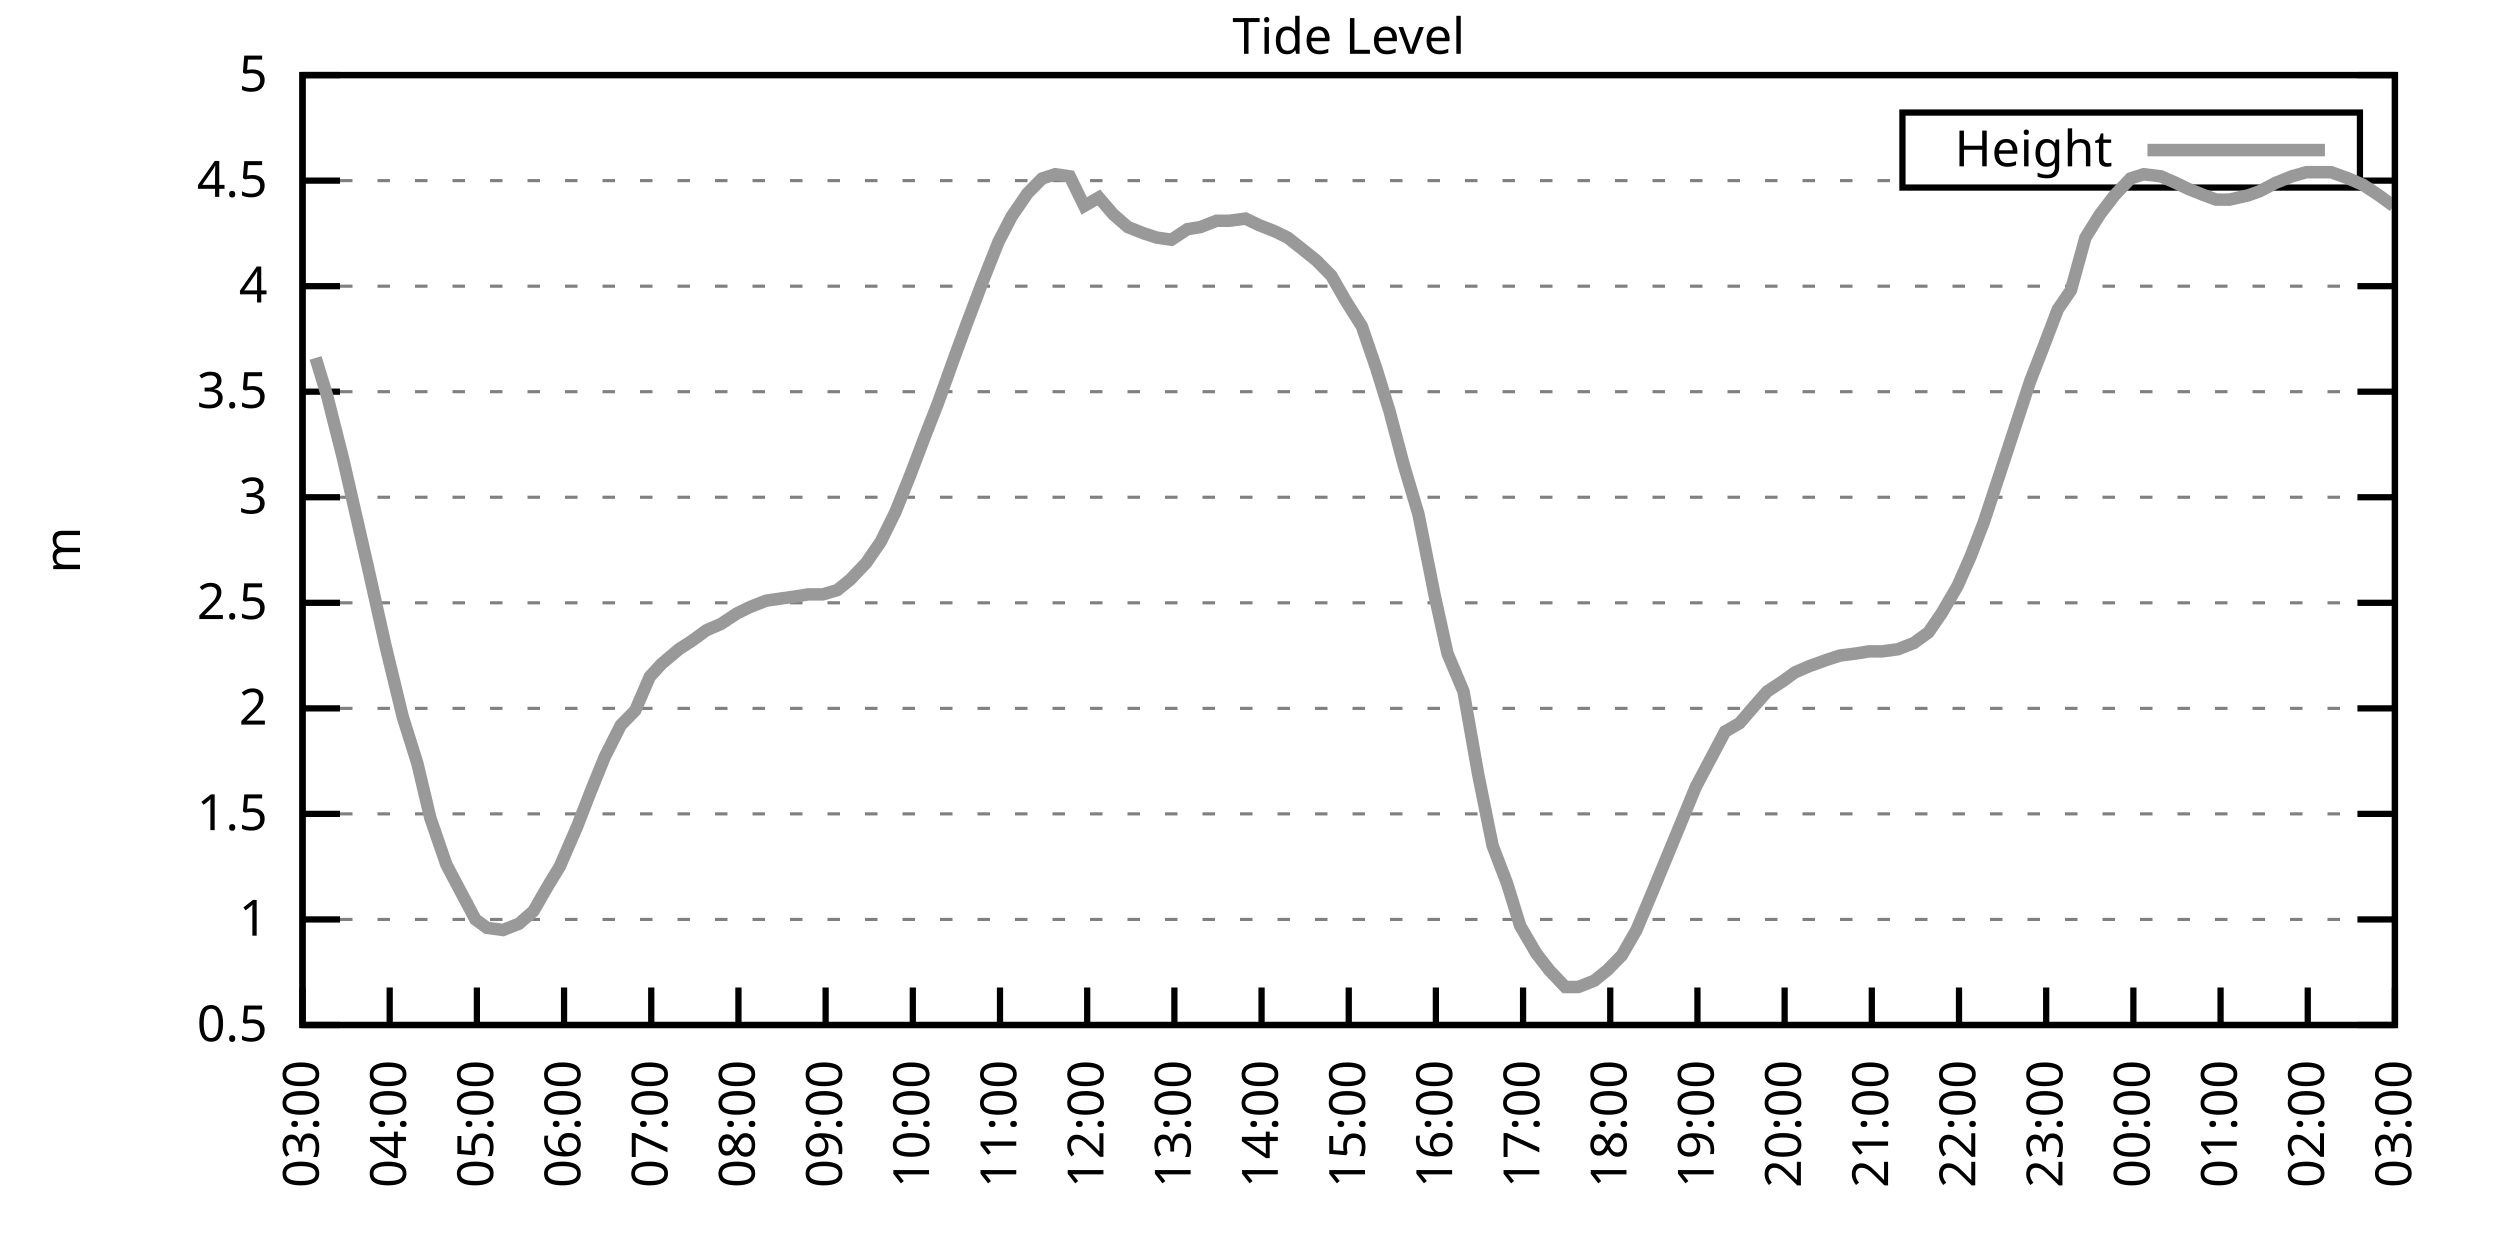
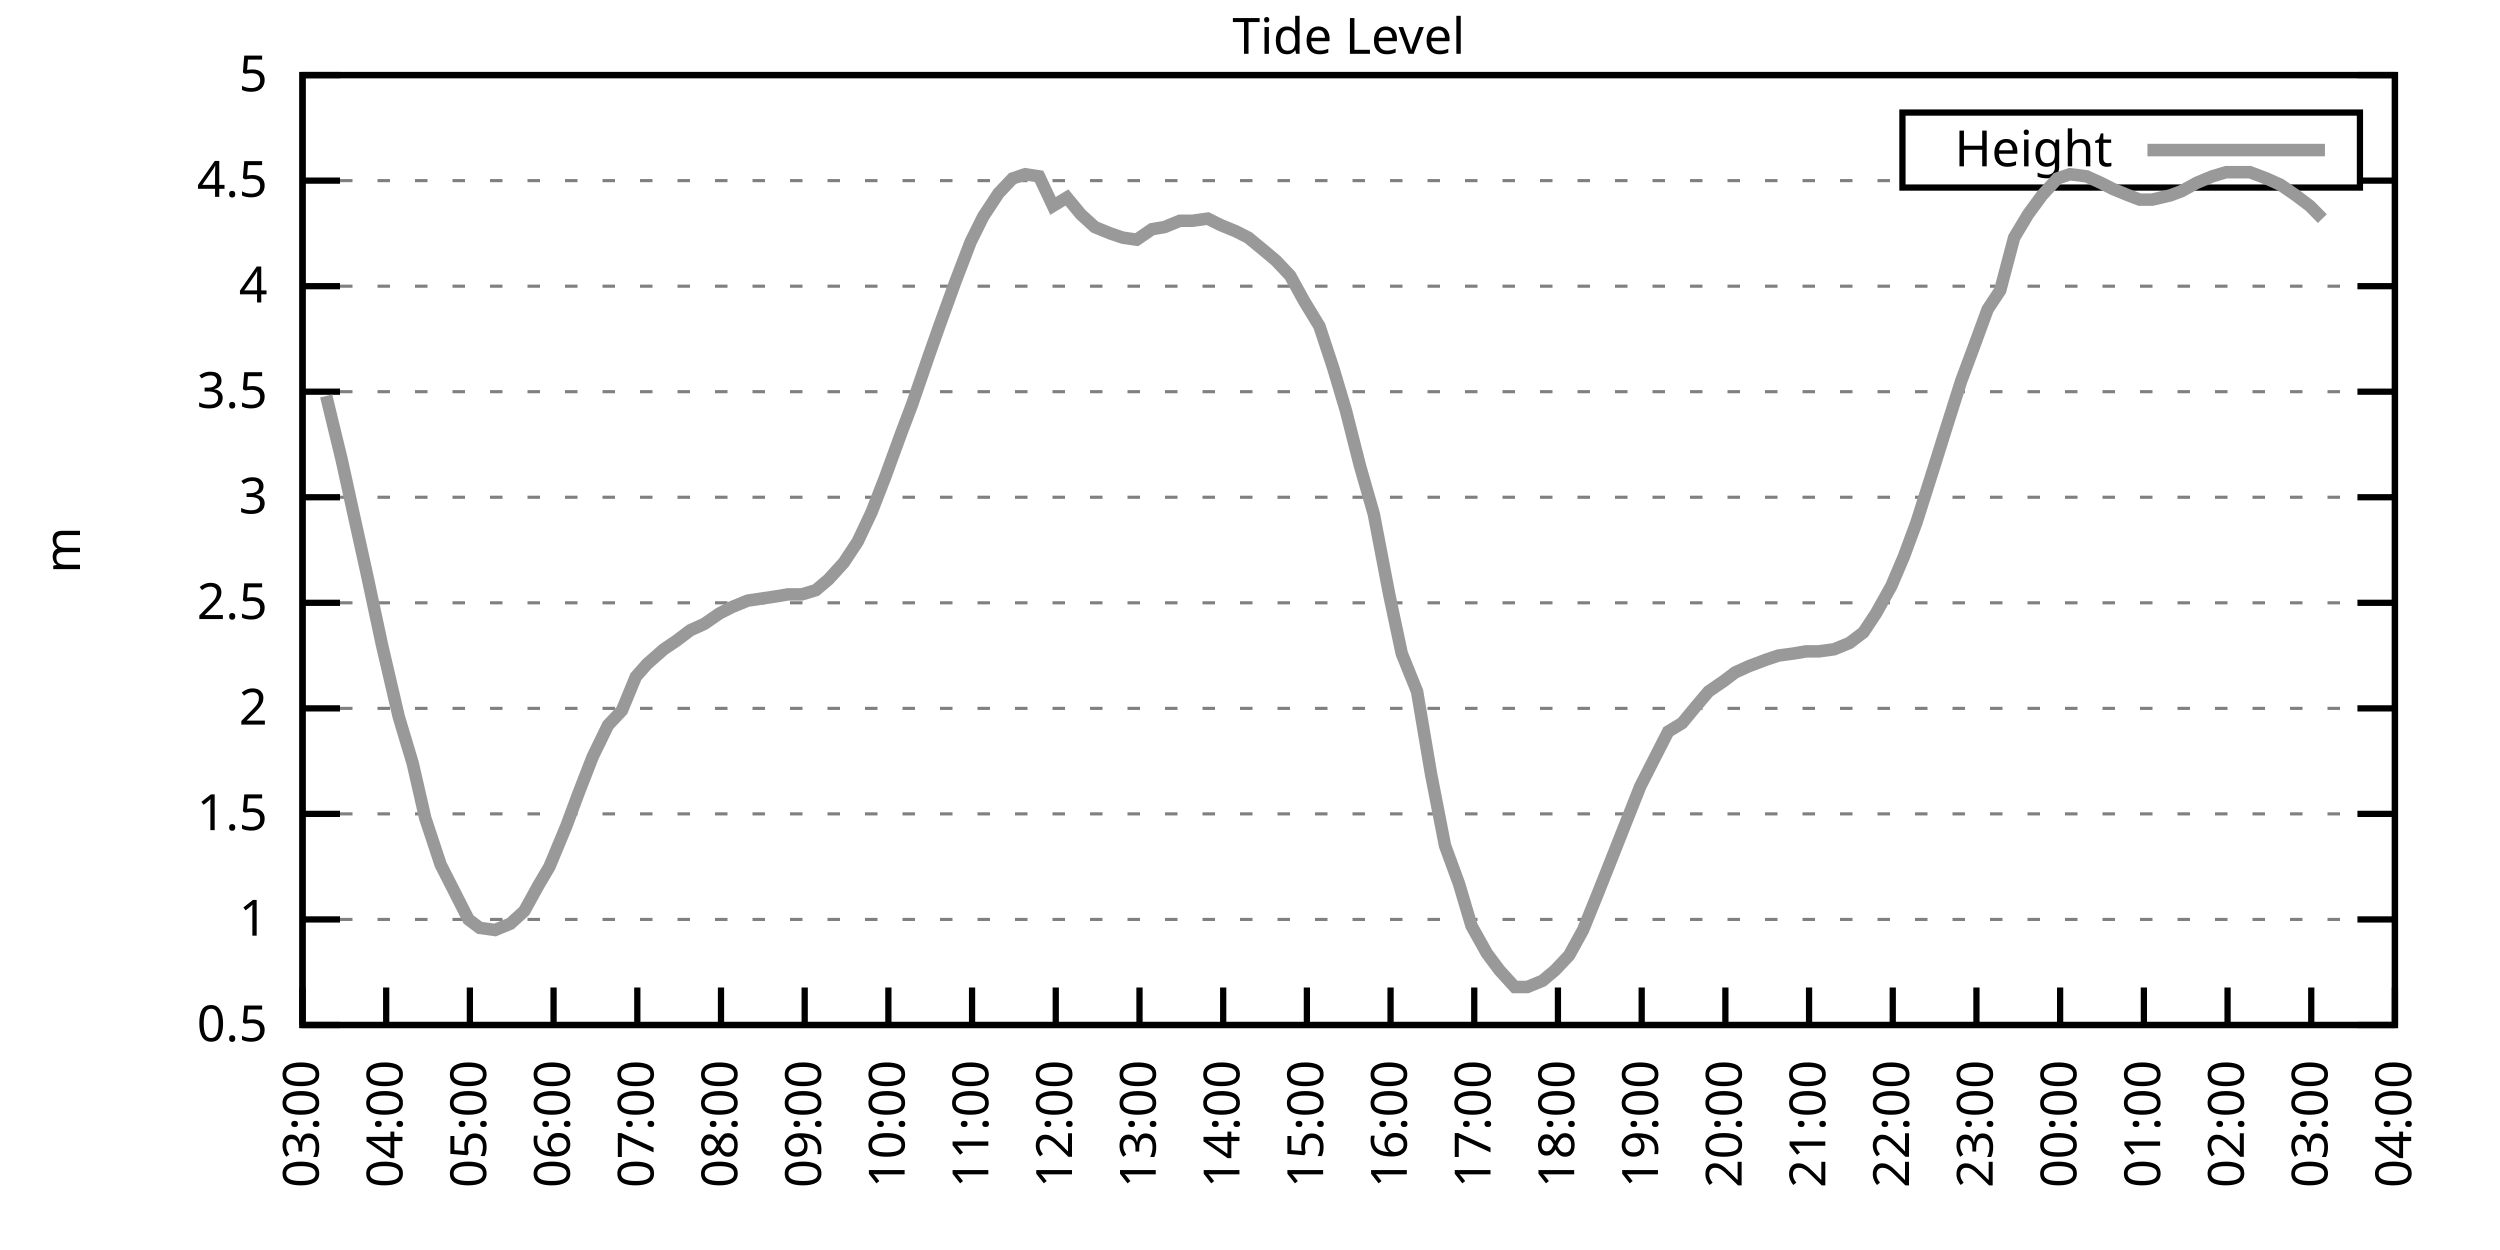
<svg xmlns="http://www.w3.org/2000/svg" xmlns:xlink="http://www.w3.org/1999/xlink" width="400" height="200" viewBox="0 0 400 200">
  <g id="gnuplot_canvas">
    <rect x="0" y="0" width="400" height="200" fill="none" />
    <defs>
      <circle id="gpDot" r="0.5" stroke-width="0.5" stroke="currentColor" />
      <path id="gpPt0" stroke-width="0.333" stroke="currentColor" d="M-1,0 h2 M0,-1 v2" />
      <path id="gpPt1" stroke-width="0.333" stroke="currentColor" d="M-1,-1 L1,1 M1,-1 L-1,1" />
      <path id="gpPt2" stroke-width="0.333" stroke="currentColor" d="M-1,0 L1,0 M0,-1 L0,1 M-1,-1 L1,1 M-1,1 L1,-1" />
      <rect id="gpPt3" stroke-width="0.333" stroke="currentColor" x="-1" y="-1" width="2" height="2" />
      <rect id="gpPt4" stroke-width="0.333" stroke="currentColor" fill="currentColor" x="-1" y="-1" width="2" height="2" />
      <circle id="gpPt5" stroke-width="0.333" stroke="currentColor" cx="0" cy="0" r="1" />
      <use xlink:href="#gpPt5" id="gpPt6" fill="currentColor" stroke="none" />
      <path id="gpPt7" stroke-width="0.333" stroke="currentColor" d="M0,-1.33 L-1.33,0.67 L1.33,0.67 z" />
      <use xlink:href="#gpPt7" id="gpPt8" fill="currentColor" stroke="none" />
      <use xlink:href="#gpPt7" id="gpPt9" stroke="currentColor" transform="rotate(180)" />
      <use xlink:href="#gpPt9" id="gpPt10" fill="currentColor" stroke="none" />
      <use xlink:href="#gpPt3" id="gpPt11" stroke="currentColor" transform="rotate(45)" />
      <use xlink:href="#gpPt11" id="gpPt12" fill="currentColor" stroke="none" />
      <path id="gpPt13" stroke-width="0.333" stroke="currentColor" d="M0,1.330 L1.265,0.411 L0.782,-1.067 L-0.782,-1.076 L-1.265,0.411 z" />
      <use xlink:href="#gpPt13" id="gpPt14" fill="currentColor" stroke="none" />
      <filter id="textbox" filterUnits="objectBoundingBox" x="0" y="0" height="1" width="1">
        <feFlood flood-color="white" flood-opacity="1" result="bgnd" />
        <feComposite in="SourceGraphic" in2="bgnd" operator="atop" />
      </filter>
      <filter id="greybox" filterUnits="objectBoundingBox" x="0" y="0" height="1" width="1">
        <feFlood flood-color="lightgrey" flood-opacity="1" result="grey" />
        <feComposite in="SourceGraphic" in2="grey" operator="atop" />
      </filter>
    </defs>
    <g fill="none" color="white" stroke="currentColor" stroke-width="1.00" stroke-linecap="butt" stroke-linejoin="miter">
</g>
    <g fill="none" color="black" stroke="currentColor" stroke-width="1.00" stroke-linecap="butt" stroke-linejoin="miter">
      <g stroke="none" shape-rendering="crispEdges">
        <polygon fill="rgb(255, 255, 255)" points="48.40,164.00 383.18,164.00 383.18,12.02 48.40,12.02 " />
      </g>
    </g>
    <g fill="none" color="black" stroke="currentColor" stroke-width="1.00" stroke-linecap="butt" stroke-linejoin="miter">
</g>
    <g fill="none" color="black" stroke="black" stroke-width="0.50" stroke-linecap="butt" stroke-linejoin="miter">
</g>
    <g fill="none" color="gray" stroke="currentColor" stroke-width="0.50" stroke-linecap="butt" stroke-linejoin="miter">
      <path stroke="gray" stroke-dasharray="2,4" class="gridline" d="M48.40,164.00 L383.19,164.00  " />
    </g>
    <g fill="none" color="gray" stroke="gray" stroke-width="1.00" stroke-linecap="butt" stroke-linejoin="miter">
</g>
    <g fill="none" color="black" stroke="currentColor" stroke-width="1.00" stroke-linecap="butt" stroke-linejoin="miter">
      <path stroke="black" d="M48.40,164.00 L54.40,164.00 M383.19,164.00 L377.19,164.00  " />
      <g transform="translate(42.80,166.60)" stroke="none" fill="black" font-family="Sans" font-size="8.00" text-anchor="end">
        <text>
          <tspan font-family="Sans"> 0.5</tspan>
        </text>
      </g>
    </g>
    <g fill="none" color="black" stroke="currentColor" stroke-width="1.00" stroke-linecap="butt" stroke-linejoin="miter">
</g>
    <g fill="none" color="black" stroke="black" stroke-width="0.50" stroke-linecap="butt" stroke-linejoin="miter">
</g>
    <g fill="none" color="gray" stroke="currentColor" stroke-width="0.50" stroke-linecap="butt" stroke-linejoin="miter">
      <path stroke="gray" stroke-dasharray="2,4" class="gridline" d="M48.40,147.11 L383.19,147.11  " />
    </g>
    <g fill="none" color="gray" stroke="gray" stroke-width="1.00" stroke-linecap="butt" stroke-linejoin="miter">
</g>
    <g fill="none" color="black" stroke="currentColor" stroke-width="1.00" stroke-linecap="butt" stroke-linejoin="miter">
      <path stroke="black" d="M48.40,147.11 L54.40,147.11 M383.19,147.11 L377.19,147.11  " />
      <g transform="translate(42.80,149.71)" stroke="none" fill="black" font-family="Sans" font-size="8.00" text-anchor="end">
        <text>
          <tspan font-family="Sans"> 1</tspan>
        </text>
      </g>
    </g>
    <g fill="none" color="black" stroke="currentColor" stroke-width="1.00" stroke-linecap="butt" stroke-linejoin="miter">
</g>
    <g fill="none" color="black" stroke="black" stroke-width="0.50" stroke-linecap="butt" stroke-linejoin="miter">
</g>
    <g fill="none" color="gray" stroke="currentColor" stroke-width="0.50" stroke-linecap="butt" stroke-linejoin="miter">
      <path stroke="gray" stroke-dasharray="2,4" class="gridline" d="M48.40,130.22 L383.19,130.22  " />
    </g>
    <g fill="none" color="gray" stroke="gray" stroke-width="1.00" stroke-linecap="butt" stroke-linejoin="miter">
</g>
    <g fill="none" color="black" stroke="currentColor" stroke-width="1.00" stroke-linecap="butt" stroke-linejoin="miter">
      <path stroke="black" d="M48.40,130.22 L54.40,130.22 M383.19,130.22 L377.19,130.22  " />
      <g transform="translate(42.80,132.82)" stroke="none" fill="black" font-family="Sans" font-size="8.00" text-anchor="end">
        <text>
          <tspan font-family="Sans"> 1.5</tspan>
        </text>
      </g>
    </g>
    <g fill="none" color="black" stroke="currentColor" stroke-width="1.00" stroke-linecap="butt" stroke-linejoin="miter">
</g>
    <g fill="none" color="black" stroke="black" stroke-width="0.50" stroke-linecap="butt" stroke-linejoin="miter">
</g>
    <g fill="none" color="gray" stroke="currentColor" stroke-width="0.50" stroke-linecap="butt" stroke-linejoin="miter">
      <path stroke="gray" stroke-dasharray="2,4" class="gridline" d="M48.40,113.34 L383.19,113.34  " />
    </g>
    <g fill="none" color="gray" stroke="gray" stroke-width="1.00" stroke-linecap="butt" stroke-linejoin="miter">
</g>
    <g fill="none" color="black" stroke="currentColor" stroke-width="1.00" stroke-linecap="butt" stroke-linejoin="miter">
      <path stroke="black" d="M48.40,113.34 L54.40,113.34 M383.19,113.34 L377.19,113.34  " />
      <g transform="translate(42.80,115.94)" stroke="none" fill="black" font-family="Sans" font-size="8.00" text-anchor="end">
        <text>
          <tspan font-family="Sans"> 2</tspan>
        </text>
      </g>
    </g>
    <g fill="none" color="black" stroke="currentColor" stroke-width="1.00" stroke-linecap="butt" stroke-linejoin="miter">
</g>
    <g fill="none" color="black" stroke="black" stroke-width="0.50" stroke-linecap="butt" stroke-linejoin="miter">
</g>
    <g fill="none" color="gray" stroke="currentColor" stroke-width="0.50" stroke-linecap="butt" stroke-linejoin="miter">
      <path stroke="gray" stroke-dasharray="2,4" class="gridline" d="M48.40,96.45 L383.19,96.45  " />
    </g>
    <g fill="none" color="gray" stroke="gray" stroke-width="1.00" stroke-linecap="butt" stroke-linejoin="miter">
</g>
    <g fill="none" color="black" stroke="currentColor" stroke-width="1.00" stroke-linecap="butt" stroke-linejoin="miter">
      <path stroke="black" d="M48.40,96.45 L54.40,96.45 M383.19,96.45 L377.19,96.45  " />
      <g transform="translate(42.80,99.05)" stroke="none" fill="black" font-family="Sans" font-size="8.00" text-anchor="end">
        <text>
          <tspan font-family="Sans"> 2.5</tspan>
        </text>
      </g>
    </g>
    <g fill="none" color="black" stroke="currentColor" stroke-width="1.00" stroke-linecap="butt" stroke-linejoin="miter">
</g>
    <g fill="none" color="black" stroke="black" stroke-width="0.50" stroke-linecap="butt" stroke-linejoin="miter">
</g>
    <g fill="none" color="gray" stroke="currentColor" stroke-width="0.50" stroke-linecap="butt" stroke-linejoin="miter">
      <path stroke="gray" stroke-dasharray="2,4" class="gridline" d="M48.40,79.56 L383.19,79.56  " />
    </g>
    <g fill="none" color="gray" stroke="gray" stroke-width="1.00" stroke-linecap="butt" stroke-linejoin="miter">
</g>
    <g fill="none" color="black" stroke="currentColor" stroke-width="1.00" stroke-linecap="butt" stroke-linejoin="miter">
      <path stroke="black" d="M48.40,79.56 L54.40,79.56 M383.19,79.56 L377.19,79.56  " />
      <g transform="translate(42.80,82.16)" stroke="none" fill="black" font-family="Sans" font-size="8.00" text-anchor="end">
        <text>
          <tspan font-family="Sans"> 3</tspan>
        </text>
      </g>
    </g>
    <g fill="none" color="black" stroke="currentColor" stroke-width="1.00" stroke-linecap="butt" stroke-linejoin="miter">
</g>
    <g fill="none" color="black" stroke="black" stroke-width="0.50" stroke-linecap="butt" stroke-linejoin="miter">
</g>
    <g fill="none" color="gray" stroke="currentColor" stroke-width="0.50" stroke-linecap="butt" stroke-linejoin="miter">
      <path stroke="gray" stroke-dasharray="2,4" class="gridline" d="M48.40,62.67 L383.19,62.67  " />
    </g>
    <g fill="none" color="gray" stroke="gray" stroke-width="1.00" stroke-linecap="butt" stroke-linejoin="miter">
</g>
    <g fill="none" color="black" stroke="currentColor" stroke-width="1.00" stroke-linecap="butt" stroke-linejoin="miter">
      <path stroke="black" d="M48.40,62.67 L54.40,62.67 M383.19,62.67 L377.19,62.67  " />
      <g transform="translate(42.80,65.27)" stroke="none" fill="black" font-family="Sans" font-size="8.00" text-anchor="end">
        <text>
          <tspan font-family="Sans"> 3.5</tspan>
        </text>
      </g>
    </g>
    <g fill="none" color="black" stroke="currentColor" stroke-width="1.00" stroke-linecap="butt" stroke-linejoin="miter">
</g>
    <g fill="none" color="black" stroke="black" stroke-width="0.50" stroke-linecap="butt" stroke-linejoin="miter">
</g>
    <g fill="none" color="gray" stroke="currentColor" stroke-width="0.50" stroke-linecap="butt" stroke-linejoin="miter">
      <path stroke="gray" stroke-dasharray="2,4" class="gridline" d="M48.40,45.79 L383.19,45.79  " />
    </g>
    <g fill="none" color="gray" stroke="gray" stroke-width="1.00" stroke-linecap="butt" stroke-linejoin="miter">
</g>
    <g fill="none" color="black" stroke="currentColor" stroke-width="1.00" stroke-linecap="butt" stroke-linejoin="miter">
      <path stroke="black" d="M48.40,45.79 L54.40,45.79 M383.19,45.79 L377.19,45.79  " />
      <g transform="translate(42.80,48.39)" stroke="none" fill="black" font-family="Sans" font-size="8.00" text-anchor="end">
        <text>
          <tspan font-family="Sans"> 4</tspan>
        </text>
      </g>
    </g>
    <g fill="none" color="black" stroke="currentColor" stroke-width="1.00" stroke-linecap="butt" stroke-linejoin="miter">
</g>
    <g fill="none" color="black" stroke="black" stroke-width="0.50" stroke-linecap="butt" stroke-linejoin="miter">
</g>
    <g fill="none" color="gray" stroke="currentColor" stroke-width="0.50" stroke-linecap="butt" stroke-linejoin="miter">
      <path stroke="gray" stroke-dasharray="2,4" class="gridline" d="M48.40,28.90 L304.39,28.90 M377.59,28.90 L383.19,28.90  " />
    </g>
    <g fill="none" color="gray" stroke="gray" stroke-width="1.00" stroke-linecap="butt" stroke-linejoin="miter">
</g>
    <g fill="none" color="black" stroke="currentColor" stroke-width="1.00" stroke-linecap="butt" stroke-linejoin="miter">
      <path stroke="black" d="M48.40,28.90 L54.40,28.90 M383.19,28.90 L377.19,28.90  " />
      <g transform="translate(42.80,31.50)" stroke="none" fill="black" font-family="Sans" font-size="8.00" text-anchor="end">
        <text>
          <tspan font-family="Sans"> 4.5</tspan>
        </text>
      </g>
    </g>
    <g fill="none" color="black" stroke="currentColor" stroke-width="1.00" stroke-linecap="butt" stroke-linejoin="miter">
</g>
    <g fill="none" color="black" stroke="black" stroke-width="0.50" stroke-linecap="butt" stroke-linejoin="miter">
</g>
    <g fill="none" color="gray" stroke="currentColor" stroke-width="0.50" stroke-linecap="butt" stroke-linejoin="miter">
      <path stroke="gray" stroke-dasharray="2,4" class="gridline" d="M48.40,12.01 L383.19,12.01  " />
    </g>
    <g fill="none" color="gray" stroke="gray" stroke-width="1.00" stroke-linecap="butt" stroke-linejoin="miter">
</g>
    <g fill="none" color="black" stroke="currentColor" stroke-width="1.00" stroke-linecap="butt" stroke-linejoin="miter">
      <path stroke="black" d="M48.40,12.01 L54.40,12.01 M383.19,12.01 L377.19,12.01  " />
      <g transform="translate(42.80,14.61)" stroke="none" fill="black" font-family="Sans" font-size="8.00" text-anchor="end">
        <text>
          <tspan font-family="Sans"> 5</tspan>
        </text>
      </g>
    </g>
    <g fill="none" color="black" stroke="currentColor" stroke-width="1.00" stroke-linecap="butt" stroke-linejoin="miter">
      <path stroke="black" d="M48.40,164.00 L48.40,158.00  " />
      <g transform="translate(51.00,169.60) rotate(270.00)" stroke="none" fill="black" font-family="Sans" font-size="8.00" text-anchor="end">
        <text>
          <tspan font-family="Sans">03:00</tspan>
        </text>
      </g>
    </g>
    <g fill="none" color="black" stroke="currentColor" stroke-width="1.00" stroke-linecap="butt" stroke-linejoin="miter">
-       <path stroke="black" d="M62.35,164.00 L62.35,158.00  " />
-       <g transform="translate(64.95,169.60) rotate(270.00)" stroke="none" fill="black" font-family="Sans" font-size="8.00" text-anchor="end">
+       <path stroke="black" d="M61.79,164.00 L61.79,158.00  " />
+       <g transform="translate(64.39,169.60) rotate(270.00)" stroke="none" fill="black" font-family="Sans" font-size="8.00" text-anchor="end">
        <text>
          <tspan font-family="Sans">04:00</tspan>
        </text>
      </g>
    </g>
    <g fill="none" color="black" stroke="currentColor" stroke-width="1.00" stroke-linecap="butt" stroke-linejoin="miter">
-       <path stroke="black" d="M76.30,164.00 L76.30,158.00  " />
-       <g transform="translate(78.90,169.60) rotate(270.00)" stroke="none" fill="black" font-family="Sans" font-size="8.00" text-anchor="end">
+       <path stroke="black" d="M75.18,164.00 L75.18,158.00  " />
+       <g transform="translate(77.78,169.60) rotate(270.00)" stroke="none" fill="black" font-family="Sans" font-size="8.00" text-anchor="end">
        <text>
          <tspan font-family="Sans">05:00</tspan>
        </text>
      </g>
    </g>
    <g fill="none" color="black" stroke="currentColor" stroke-width="1.00" stroke-linecap="butt" stroke-linejoin="miter">
-       <path stroke="black" d="M90.25,164.00 L90.25,158.00  " />
-       <g transform="translate(92.85,169.60) rotate(270.00)" stroke="none" fill="black" font-family="Sans" font-size="8.00" text-anchor="end">
+       <path stroke="black" d="M88.57,164.00 L88.57,158.00  " />
+       <g transform="translate(91.17,169.60) rotate(270.00)" stroke="none" fill="black" font-family="Sans" font-size="8.00" text-anchor="end">
        <text>
          <tspan font-family="Sans">06:00</tspan>
        </text>
      </g>
    </g>
    <g fill="none" color="black" stroke="currentColor" stroke-width="1.00" stroke-linecap="butt" stroke-linejoin="miter">
-       <path stroke="black" d="M104.20,164.00 L104.20,158.00  " />
-       <g transform="translate(106.80,169.60) rotate(270.00)" stroke="none" fill="black" font-family="Sans" font-size="8.00" text-anchor="end">
+       <path stroke="black" d="M101.97,164.00 L101.97,158.00  " />
+       <g transform="translate(104.57,169.60) rotate(270.00)" stroke="none" fill="black" font-family="Sans" font-size="8.00" text-anchor="end">
        <text>
          <tspan font-family="Sans">07:00</tspan>
        </text>
      </g>
    </g>
    <g fill="none" color="black" stroke="currentColor" stroke-width="1.00" stroke-linecap="butt" stroke-linejoin="miter">
-       <path stroke="black" d="M118.15,164.00 L118.15,158.00  " />
-       <g transform="translate(120.75,169.60) rotate(270.00)" stroke="none" fill="black" font-family="Sans" font-size="8.00" text-anchor="end">
+       <path stroke="black" d="M115.36,164.00 L115.36,158.00  " />
+       <g transform="translate(117.96,169.60) rotate(270.00)" stroke="none" fill="black" font-family="Sans" font-size="8.00" text-anchor="end">
        <text>
          <tspan font-family="Sans">08:00</tspan>
        </text>
      </g>
    </g>
    <g fill="none" color="black" stroke="currentColor" stroke-width="1.00" stroke-linecap="butt" stroke-linejoin="miter">
-       <path stroke="black" d="M132.10,164.00 L132.10,158.00  " />
-       <g transform="translate(134.70,169.60) rotate(270.00)" stroke="none" fill="black" font-family="Sans" font-size="8.00" text-anchor="end">
+       <path stroke="black" d="M128.75,164.00 L128.75,158.00  " />
+       <g transform="translate(131.35,169.60) rotate(270.00)" stroke="none" fill="black" font-family="Sans" font-size="8.00" text-anchor="end">
        <text>
          <tspan font-family="Sans">09:00</tspan>
        </text>
      </g>
    </g>
    <g fill="none" color="black" stroke="currentColor" stroke-width="1.00" stroke-linecap="butt" stroke-linejoin="miter">
-       <path stroke="black" d="M146.05,164.00 L146.05,158.00  " />
-       <g transform="translate(148.65,169.60) rotate(270.00)" stroke="none" fill="black" font-family="Sans" font-size="8.00" text-anchor="end">
+       <path stroke="black" d="M142.14,164.00 L142.14,158.00  " />
+       <g transform="translate(144.74,169.60) rotate(270.00)" stroke="none" fill="black" font-family="Sans" font-size="8.00" text-anchor="end">
        <text>
          <tspan font-family="Sans">10:00</tspan>
        </text>
      </g>
    </g>
    <g fill="none" color="black" stroke="currentColor" stroke-width="1.00" stroke-linecap="butt" stroke-linejoin="miter">
-       <path stroke="black" d="M160.00,164.00 L160.00,158.00  " />
-       <g transform="translate(162.60,169.60) rotate(270.00)" stroke="none" fill="black" font-family="Sans" font-size="8.00" text-anchor="end">
+       <path stroke="black" d="M155.53,164.00 L155.53,158.00  " />
+       <g transform="translate(158.13,169.60) rotate(270.00)" stroke="none" fill="black" font-family="Sans" font-size="8.00" text-anchor="end">
        <text>
          <tspan font-family="Sans">11:00</tspan>
        </text>
      </g>
    </g>
    <g fill="none" color="black" stroke="currentColor" stroke-width="1.00" stroke-linecap="butt" stroke-linejoin="miter">
-       <path stroke="black" d="M173.95,164.00 L173.95,158.00  " />
-       <g transform="translate(176.55,169.60) rotate(270.00)" stroke="none" fill="black" font-family="Sans" font-size="8.00" text-anchor="end">
+       <path stroke="black" d="M168.92,164.00 L168.92,158.00  " />
+       <g transform="translate(171.52,169.60) rotate(270.00)" stroke="none" fill="black" font-family="Sans" font-size="8.00" text-anchor="end">
        <text>
          <tspan font-family="Sans">12:00</tspan>
        </text>
      </g>
    </g>
    <g fill="none" color="black" stroke="currentColor" stroke-width="1.00" stroke-linecap="butt" stroke-linejoin="miter">
-       <path stroke="black" d="M187.90,164.00 L187.90,158.00  " />
-       <g transform="translate(190.50,169.60) rotate(270.00)" stroke="none" fill="black" font-family="Sans" font-size="8.00" text-anchor="end">
+       <path stroke="black" d="M182.32,164.00 L182.32,158.00  " />
+       <g transform="translate(184.92,169.60) rotate(270.00)" stroke="none" fill="black" font-family="Sans" font-size="8.00" text-anchor="end">
        <text>
          <tspan font-family="Sans">13:00</tspan>
        </text>
      </g>
    </g>
    <g fill="none" color="black" stroke="currentColor" stroke-width="1.00" stroke-linecap="butt" stroke-linejoin="miter">
-       <path stroke="black" d="M201.85,164.00 L201.85,158.00  " />
-       <g transform="translate(204.45,169.60) rotate(270.00)" stroke="none" fill="black" font-family="Sans" font-size="8.00" text-anchor="end">
+       <path stroke="black" d="M195.71,164.00 L195.71,158.00  " />
+       <g transform="translate(198.31,169.60) rotate(270.00)" stroke="none" fill="black" font-family="Sans" font-size="8.00" text-anchor="end">
        <text>
          <tspan font-family="Sans">14:00</tspan>
        </text>
      </g>
    </g>
    <g fill="none" color="black" stroke="currentColor" stroke-width="1.00" stroke-linecap="butt" stroke-linejoin="miter">
-       <path stroke="black" d="M215.80,164.00 L215.80,158.00  " />
-       <g transform="translate(218.40,169.60) rotate(270.00)" stroke="none" fill="black" font-family="Sans" font-size="8.00" text-anchor="end">
+       <path stroke="black" d="M209.10,164.00 L209.10,158.00  " />
+       <g transform="translate(211.70,169.60) rotate(270.00)" stroke="none" fill="black" font-family="Sans" font-size="8.00" text-anchor="end">
        <text>
          <tspan font-family="Sans">15:00</tspan>
        </text>
      </g>
    </g>
    <g fill="none" color="black" stroke="currentColor" stroke-width="1.00" stroke-linecap="butt" stroke-linejoin="miter">
-       <path stroke="black" d="M229.74,164.00 L229.74,158.00  " />
-       <g transform="translate(232.34,169.60) rotate(270.00)" stroke="none" fill="black" font-family="Sans" font-size="8.00" text-anchor="end">
+       <path stroke="black" d="M222.49,164.00 L222.49,158.00  " />
+       <g transform="translate(225.09,169.60) rotate(270.00)" stroke="none" fill="black" font-family="Sans" font-size="8.00" text-anchor="end">
        <text>
          <tspan font-family="Sans">16:00</tspan>
        </text>
      </g>
    </g>
    <g fill="none" color="black" stroke="currentColor" stroke-width="1.00" stroke-linecap="butt" stroke-linejoin="miter">
-       <path stroke="black" d="M243.69,164.00 L243.69,158.00  " />
-       <g transform="translate(246.29,169.60) rotate(270.00)" stroke="none" fill="black" font-family="Sans" font-size="8.00" text-anchor="end">
+       <path stroke="black" d="M235.88,164.00 L235.88,158.00  " />
+       <g transform="translate(238.48,169.60) rotate(270.00)" stroke="none" fill="black" font-family="Sans" font-size="8.00" text-anchor="end">
        <text>
          <tspan font-family="Sans">17:00</tspan>
        </text>
      </g>
    </g>
    <g fill="none" color="black" stroke="currentColor" stroke-width="1.00" stroke-linecap="butt" stroke-linejoin="miter">
-       <path stroke="black" d="M257.64,164.00 L257.64,158.00  " />
-       <g transform="translate(260.24,169.60) rotate(270.00)" stroke="none" fill="black" font-family="Sans" font-size="8.00" text-anchor="end">
+       <path stroke="black" d="M249.27,164.00 L249.27,158.00  " />
+       <g transform="translate(251.87,169.60) rotate(270.00)" stroke="none" fill="black" font-family="Sans" font-size="8.00" text-anchor="end">
        <text>
          <tspan font-family="Sans">18:00</tspan>
        </text>
      </g>
    </g>
    <g fill="none" color="black" stroke="currentColor" stroke-width="1.00" stroke-linecap="butt" stroke-linejoin="miter">
-       <path stroke="black" d="M271.59,164.00 L271.59,158.00  " />
-       <g transform="translate(274.19,169.60) rotate(270.00)" stroke="none" fill="black" font-family="Sans" font-size="8.00" text-anchor="end">
+       <path stroke="black" d="M262.67,164.00 L262.67,158.00  " />
+       <g transform="translate(265.27,169.60) rotate(270.00)" stroke="none" fill="black" font-family="Sans" font-size="8.00" text-anchor="end">
        <text>
          <tspan font-family="Sans">19:00</tspan>
        </text>
      </g>
    </g>
    <g fill="none" color="black" stroke="currentColor" stroke-width="1.00" stroke-linecap="butt" stroke-linejoin="miter">
-       <path stroke="black" d="M285.54,164.00 L285.54,158.00  " />
-       <g transform="translate(288.14,169.60) rotate(270.00)" stroke="none" fill="black" font-family="Sans" font-size="8.00" text-anchor="end">
+       <path stroke="black" d="M276.06,164.00 L276.06,158.00  " />
+       <g transform="translate(278.66,169.60) rotate(270.00)" stroke="none" fill="black" font-family="Sans" font-size="8.00" text-anchor="end">
        <text>
          <tspan font-family="Sans">20:00</tspan>
        </text>
      </g>
    </g>
    <g fill="none" color="black" stroke="currentColor" stroke-width="1.00" stroke-linecap="butt" stroke-linejoin="miter">
-       <path stroke="black" d="M299.49,164.00 L299.49,158.00  " />
-       <g transform="translate(302.09,169.60) rotate(270.00)" stroke="none" fill="black" font-family="Sans" font-size="8.00" text-anchor="end">
+       <path stroke="black" d="M289.45,164.00 L289.45,158.00  " />
+       <g transform="translate(292.05,169.60) rotate(270.00)" stroke="none" fill="black" font-family="Sans" font-size="8.00" text-anchor="end">
        <text>
          <tspan font-family="Sans">21:00</tspan>
        </text>
      </g>
    </g>
    <g fill="none" color="black" stroke="currentColor" stroke-width="1.00" stroke-linecap="butt" stroke-linejoin="miter">
-       <path stroke="black" d="M313.44,164.00 L313.44,158.00  " />
-       <g transform="translate(316.04,169.60) rotate(270.00)" stroke="none" fill="black" font-family="Sans" font-size="8.00" text-anchor="end">
+       <path stroke="black" d="M302.84,164.00 L302.84,158.00  " />
+       <g transform="translate(305.44,169.60) rotate(270.00)" stroke="none" fill="black" font-family="Sans" font-size="8.00" text-anchor="end">
        <text>
          <tspan font-family="Sans">22:00</tspan>
        </text>
      </g>
    </g>
    <g fill="none" color="black" stroke="currentColor" stroke-width="1.00" stroke-linecap="butt" stroke-linejoin="miter">
-       <path stroke="black" d="M327.39,164.00 L327.39,158.00  " />
-       <g transform="translate(329.99,169.60) rotate(270.00)" stroke="none" fill="black" font-family="Sans" font-size="8.00" text-anchor="end">
+       <path stroke="black" d="M316.23,164.00 L316.23,158.00  " />
+       <g transform="translate(318.83,169.60) rotate(270.00)" stroke="none" fill="black" font-family="Sans" font-size="8.00" text-anchor="end">
        <text>
          <tspan font-family="Sans">23:00</tspan>
        </text>
      </g>
    </g>
    <g fill="none" color="black" stroke="currentColor" stroke-width="1.00" stroke-linecap="butt" stroke-linejoin="miter">
-       <path stroke="black" d="M341.34,164.00 L341.34,158.00  " />
-       <g transform="translate(343.94,169.60) rotate(270.00)" stroke="none" fill="black" font-family="Sans" font-size="8.00" text-anchor="end">
+       <path stroke="black" d="M329.62,164.00 L329.62,158.00  " />
+       <g transform="translate(332.22,169.60) rotate(270.00)" stroke="none" fill="black" font-family="Sans" font-size="8.00" text-anchor="end">
        <text>
          <tspan font-family="Sans">00:00</tspan>
        </text>
      </g>
    </g>
    <g fill="none" color="black" stroke="currentColor" stroke-width="1.00" stroke-linecap="butt" stroke-linejoin="miter">
-       <path stroke="black" d="M355.29,164.00 L355.29,158.00  " />
-       <g transform="translate(357.89,169.60) rotate(270.00)" stroke="none" fill="black" font-family="Sans" font-size="8.00" text-anchor="end">
+       <path stroke="black" d="M343.02,164.00 L343.02,158.00  " />
+       <g transform="translate(345.62,169.60) rotate(270.00)" stroke="none" fill="black" font-family="Sans" font-size="8.00" text-anchor="end">
        <text>
          <tspan font-family="Sans">01:00</tspan>
        </text>
      </g>
    </g>
    <g fill="none" color="black" stroke="currentColor" stroke-width="1.00" stroke-linecap="butt" stroke-linejoin="miter">
-       <path stroke="black" d="M369.24,164.00 L369.24,158.00  " />
-       <g transform="translate(371.84,169.60) rotate(270.00)" stroke="none" fill="black" font-family="Sans" font-size="8.00" text-anchor="end">
+       <path stroke="black" d="M356.41,164.00 L356.41,158.00  " />
+       <g transform="translate(359.01,169.60) rotate(270.00)" stroke="none" fill="black" font-family="Sans" font-size="8.00" text-anchor="end">
        <text>
          <tspan font-family="Sans">02:00</tspan>
+         </text>
+       </g>
+     </g>
+     <g fill="none" color="black" stroke="currentColor" stroke-width="1.00" stroke-linecap="butt" stroke-linejoin="miter">
+       <path stroke="black" d="M369.80,164.00 L369.80,158.00  " />
+       <g transform="translate(372.40,169.60) rotate(270.00)" stroke="none" fill="black" font-family="Sans" font-size="8.00" text-anchor="end">
+         <text>
+           <tspan font-family="Sans">03:00</tspan>
        </text>
      </g>
    </g>
    <g fill="none" color="black" stroke="currentColor" stroke-width="1.00" stroke-linecap="butt" stroke-linejoin="miter">
      <path stroke="black" d="M383.19,164.00 L383.19,158.00  " />
      <g transform="translate(385.79,169.60) rotate(270.00)" stroke="none" fill="black" font-family="Sans" font-size="8.00" text-anchor="end">
        <text>
-           <tspan font-family="Sans">03:00</tspan>
+           <tspan font-family="Sans">04:00</tspan>
        </text>
      </g>
    </g>
    <g fill="none" color="black" stroke="currentColor" stroke-width="1.00" stroke-linecap="butt" stroke-linejoin="miter">
</g>
    <g fill="none" color="black" stroke="currentColor" stroke-width="1.00" stroke-linecap="butt" stroke-linejoin="miter">
      <path stroke="black" d="M48.40,12.01 L48.40,164.00 L383.19,164.00 L383.19,12.01 L48.40,12.01 Z  " />
    </g>
    <g fill="none" color="black" stroke="currentColor" stroke-width="1.00" stroke-linecap="butt" stroke-linejoin="miter">
</g>
    <g fill="none" color="black" stroke="currentColor" stroke-width="1.00" stroke-linecap="butt" stroke-linejoin="miter">
      <path stroke="black" d="M304.39,30.01 L304.39,18.01 L377.59,18.01 L377.59,30.01 L304.39,30.01 Z  " />
    </g>
    <g id="Tide_level_plot_1">
      <g fill="none" color="white" stroke="black" stroke-width="2.00" stroke-linecap="butt" stroke-linejoin="miter">
</g>
      <g fill="none" color="black" stroke="currentColor" stroke-width="2.00" stroke-linecap="butt" stroke-linejoin="miter">
        <g transform="translate(337.99,26.61)" stroke="none" fill="black" font-family="Sans" font-size="8.00" text-anchor="end">
          <text>
            <tspan font-family="Sans">Height</tspan>
          </text>
        </g>
      </g>
      <g fill="none" color="black" stroke="currentColor" stroke-width="2.00" stroke-linecap="butt" stroke-linejoin="miter">
-         <path stroke="rgb(153, 153, 153)" d="M343.59,24.01 L371.99,24.01 M50.49,57.27 L52.35,63.35 L54.91,73.48 L57.47,84.63 L59.09,91.72 L61.65,103.20   L64.44,114.69 L66.77,122.12 L68.86,130.90 L71.42,138.33 L73.74,142.72 L76.07,147.11 L77.93,148.46 L80.48,148.80   L83.04,147.79 L85.37,145.76 L87.69,141.71 L89.55,138.67 L92.34,132.25 L94.43,126.85 L96.76,121.11 L99.32,116.04   L101.64,113.67 L103.97,108.27 L105.83,106.24 L108.62,103.88 L110.71,102.53 L113.03,100.84 L115.36,99.83 L117.92,98.14   L120.01,97.12 L122.57,96.11 L124.89,95.77 L127.22,95.44 L129.31,95.10 L131.63,95.10 L133.96,94.42 L136.05,92.73   L138.61,90.03 L140.93,86.65 L143.26,81.93 L145.58,76.18 L148.14,69.43 L150.00,64.70 L152.79,56.93 L154.65,51.87   L157.21,45.11 L159.76,38.69 L161.86,34.64 L164.41,30.92 L166.74,28.56 L168.83,27.88 L171.16,28.22 L173.48,32.95   L175.81,31.60 L178.13,34.30 L180.46,36.33 L183.01,37.34 L185.11,38.02 L187.43,38.35 L189.99,36.67 L192.08,36.33   L194.64,35.32 L196.73,35.32 L199.29,34.98 L201.38,35.99 L203.94,37.00 L206.03,38.02 L208.59,40.04 L210.68,41.73   L213.01,44.10 L215.33,48.15 L217.89,52.20 L220.21,58.96 L222.30,65.71 L224.63,74.49 L226.95,82.26 L229.51,95.10   L231.60,104.56 L234.16,110.63 L236.49,123.81 L238.81,135.29 L241.14,141.37 L243.23,148.13 L245.79,152.52 L247.88,155.22   L250.44,157.92 L252.53,157.92 L255.09,156.91 L257.18,155.22 L259.50,152.85 L261.83,148.80 L264.39,142.72 L266.48,137.66   L268.57,132.59 L271.36,125.83 L273.69,121.44 L276.01,117.05 L278.34,115.70 L280.66,113.00 L282.75,110.63 L285.31,108.95   L287.17,107.59 L289.50,106.58 L292.29,105.57 L294.38,104.89 L296.94,104.56 L299.03,104.22 L301.12,104.22 L303.68,103.88   L306.23,102.87 L308.56,101.18 L310.65,98.14 L313.21,93.75 L315.30,89.02 L317.39,83.61 L320.18,75.17 L322.28,68.75   L324.83,60.98 L326.93,55.58 L329.25,49.50 L331.34,46.46 L333.67,38.02 L335.99,34.30 L338.32,31.26 L340.88,28.56   L342.97,27.88 L345.76,28.22 L348.08,29.24 L350.18,30.25 L352.73,31.26 L354.59,31.94 L356.69,31.94 L359.71,31.26   L361.57,30.59 L364.13,29.24 L366.68,28.22 L369.01,27.55 L371.10,27.55 L372.96,27.55 L375.75,28.56 L378.08,29.57   L380.63,31.26 L382.96,32.95  " />
+         <path stroke="rgb(153, 153, 153)" d="M343.59,24.01 L371.99,24.01 M52.19,63.35 L54.65,73.48 L57.10,84.63 L58.67,91.72 L61.12,103.20 L63.80,114.69   L66.03,122.12 L68.04,130.90 L70.50,138.33 L72.73,142.72 L74.96,147.11 L76.75,148.46 L79.20,148.80 L81.66,147.79   L83.89,145.76 L86.12,141.71 L87.91,138.67 L90.58,132.25 L92.59,126.85 L94.82,121.11 L97.28,116.04 L99.51,113.67   L101.74,108.27 L103.53,106.24 L106.21,103.88 L108.22,102.53 L110.45,100.84 L112.68,99.83 L115.13,98.14 L117.14,97.12   L119.60,96.11 L121.83,95.77 L124.06,95.44 L126.07,95.10 L128.30,95.10 L130.54,94.42 L132.54,92.73 L135.00,90.03   L137.23,86.65 L139.46,81.93 L141.69,76.18 L144.15,69.43 L145.94,64.70 L148.61,56.93 L150.40,51.87 L152.85,45.11   L155.31,38.69 L157.32,34.64 L159.77,30.92 L162.01,28.56 L164.01,27.88 L166.25,28.22 L168.48,32.95 L170.71,31.60   L172.94,34.30 L175.17,36.33 L177.63,37.34 L179.64,38.02 L181.87,38.35 L184.32,36.67 L186.33,36.33 L188.79,35.32   L190.80,35.32 L193.25,34.98 L195.26,35.99 L197.72,37.00 L199.73,38.02 L202.18,40.04 L204.19,41.73 L206.42,44.10   L208.65,48.15 L211.11,52.20 L213.34,58.96 L215.35,65.71 L217.58,74.49 L219.81,82.26 L222.27,95.10 L224.28,104.56   L226.73,110.63 L228.96,123.81 L231.20,135.29 L233.43,141.37 L235.44,148.13 L237.89,152.52 L239.90,155.22 L242.36,157.92   L244.36,157.92 L246.82,156.91 L248.83,155.22 L251.06,152.85 L253.29,148.80 L255.75,142.72 L257.76,137.66 L259.76,132.59   L262.44,125.83 L264.67,121.44 L266.91,117.05 L269.14,115.70 L271.37,113.00 L273.38,110.63 L275.83,108.95 L277.62,107.59   L279.85,106.58 L282.53,105.57 L284.54,104.89 L286.99,104.56 L289.00,104.22 L291.01,104.22 L293.47,103.88 L295.92,102.87   L298.15,101.18 L300.16,98.14 L302.62,93.75 L304.63,89.02 L306.63,83.61 L309.31,75.17 L311.32,68.75 L313.78,60.98   L315.79,55.58 L318.02,49.50 L320.03,46.46 L322.26,38.02 L324.49,34.30 L326.72,31.26 L329.18,28.56 L331.19,27.88   L333.86,28.22 L336.10,29.24 L338.10,30.25 L340.56,31.26 L342.35,31.94 L344.35,31.94 L347.26,31.26 L349.04,30.59   L351.50,29.24 L353.95,28.22 L356.18,27.55 L358.19,27.55 L359.98,27.55 L362.66,28.56 L364.89,29.57 L367.34,31.26   L369.58,32.95 L371.58,34.98  " />
      </g>
    </g>
    <g fill="none" color="black" stroke="currentColor" stroke-width="2.00" stroke-linecap="butt" stroke-linejoin="miter">
</g>
    <g fill="none" color="black" stroke="black" stroke-width="1.00" stroke-linecap="butt" stroke-linejoin="miter">
</g>
    <g fill="none" color="black" stroke="currentColor" stroke-width="1.00" stroke-linecap="butt" stroke-linejoin="miter">
      <path stroke="black" d="M48.40,12.01 L48.40,164.00 L383.19,164.00 L383.19,12.01 L48.40,12.01 Z  " />
      <g transform="translate(12.80,88.01) rotate(270.00)" stroke="none" fill="black" font-family="Sans" font-size="8.00" text-anchor="middle">
        <text>
          <tspan font-family="Sans">m</tspan>
        </text>
      </g>
    </g>
    <g fill="none" color="black" stroke="currentColor" stroke-width="1.00" stroke-linecap="butt" stroke-linejoin="miter">
</g>
    <g fill="none" color="black" stroke="currentColor" stroke-width="1.00" stroke-linecap="butt" stroke-linejoin="miter">
      <g transform="translate(215.79,8.61)" stroke="none" fill="black" font-family="Sans" font-size="8.00" text-anchor="middle">
        <text>
          <tspan font-family="Sans">Tide Level</tspan>
        </text>
      </g>
    </g>
    <g fill="none" color="black" stroke="currentColor" stroke-width="1.00" stroke-linecap="butt" stroke-linejoin="miter">
</g>
  </g>
</svg>
